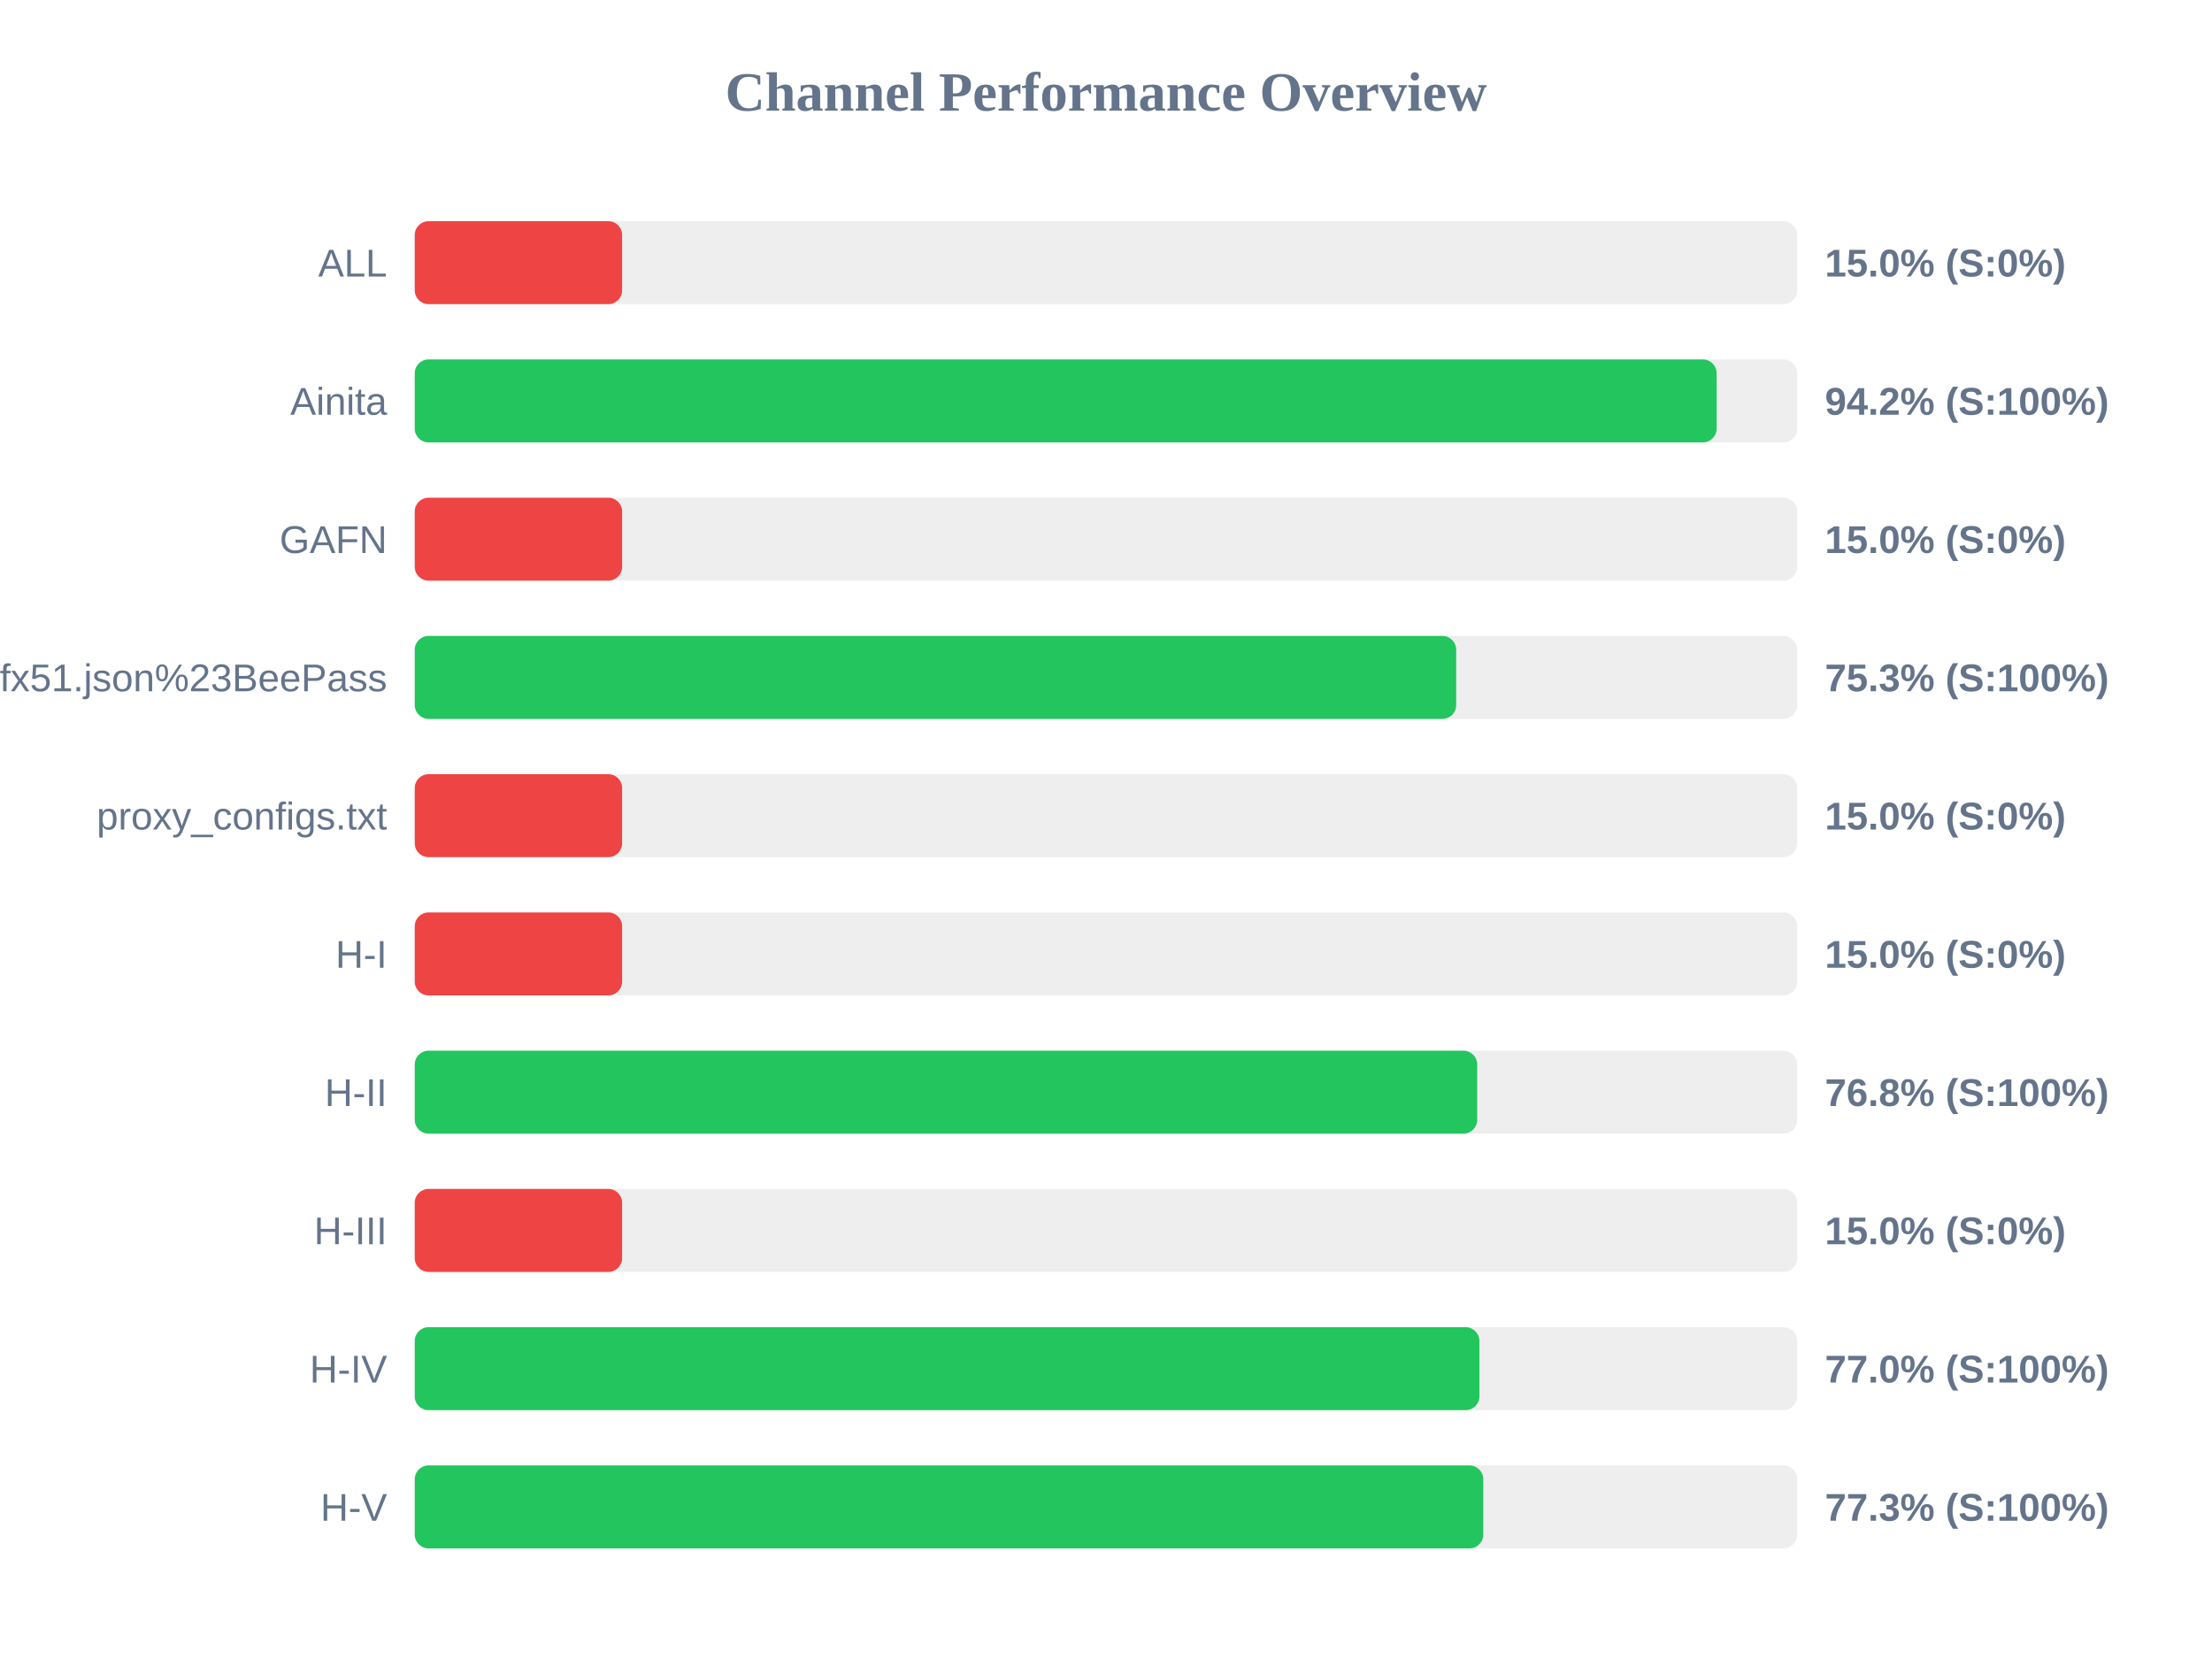
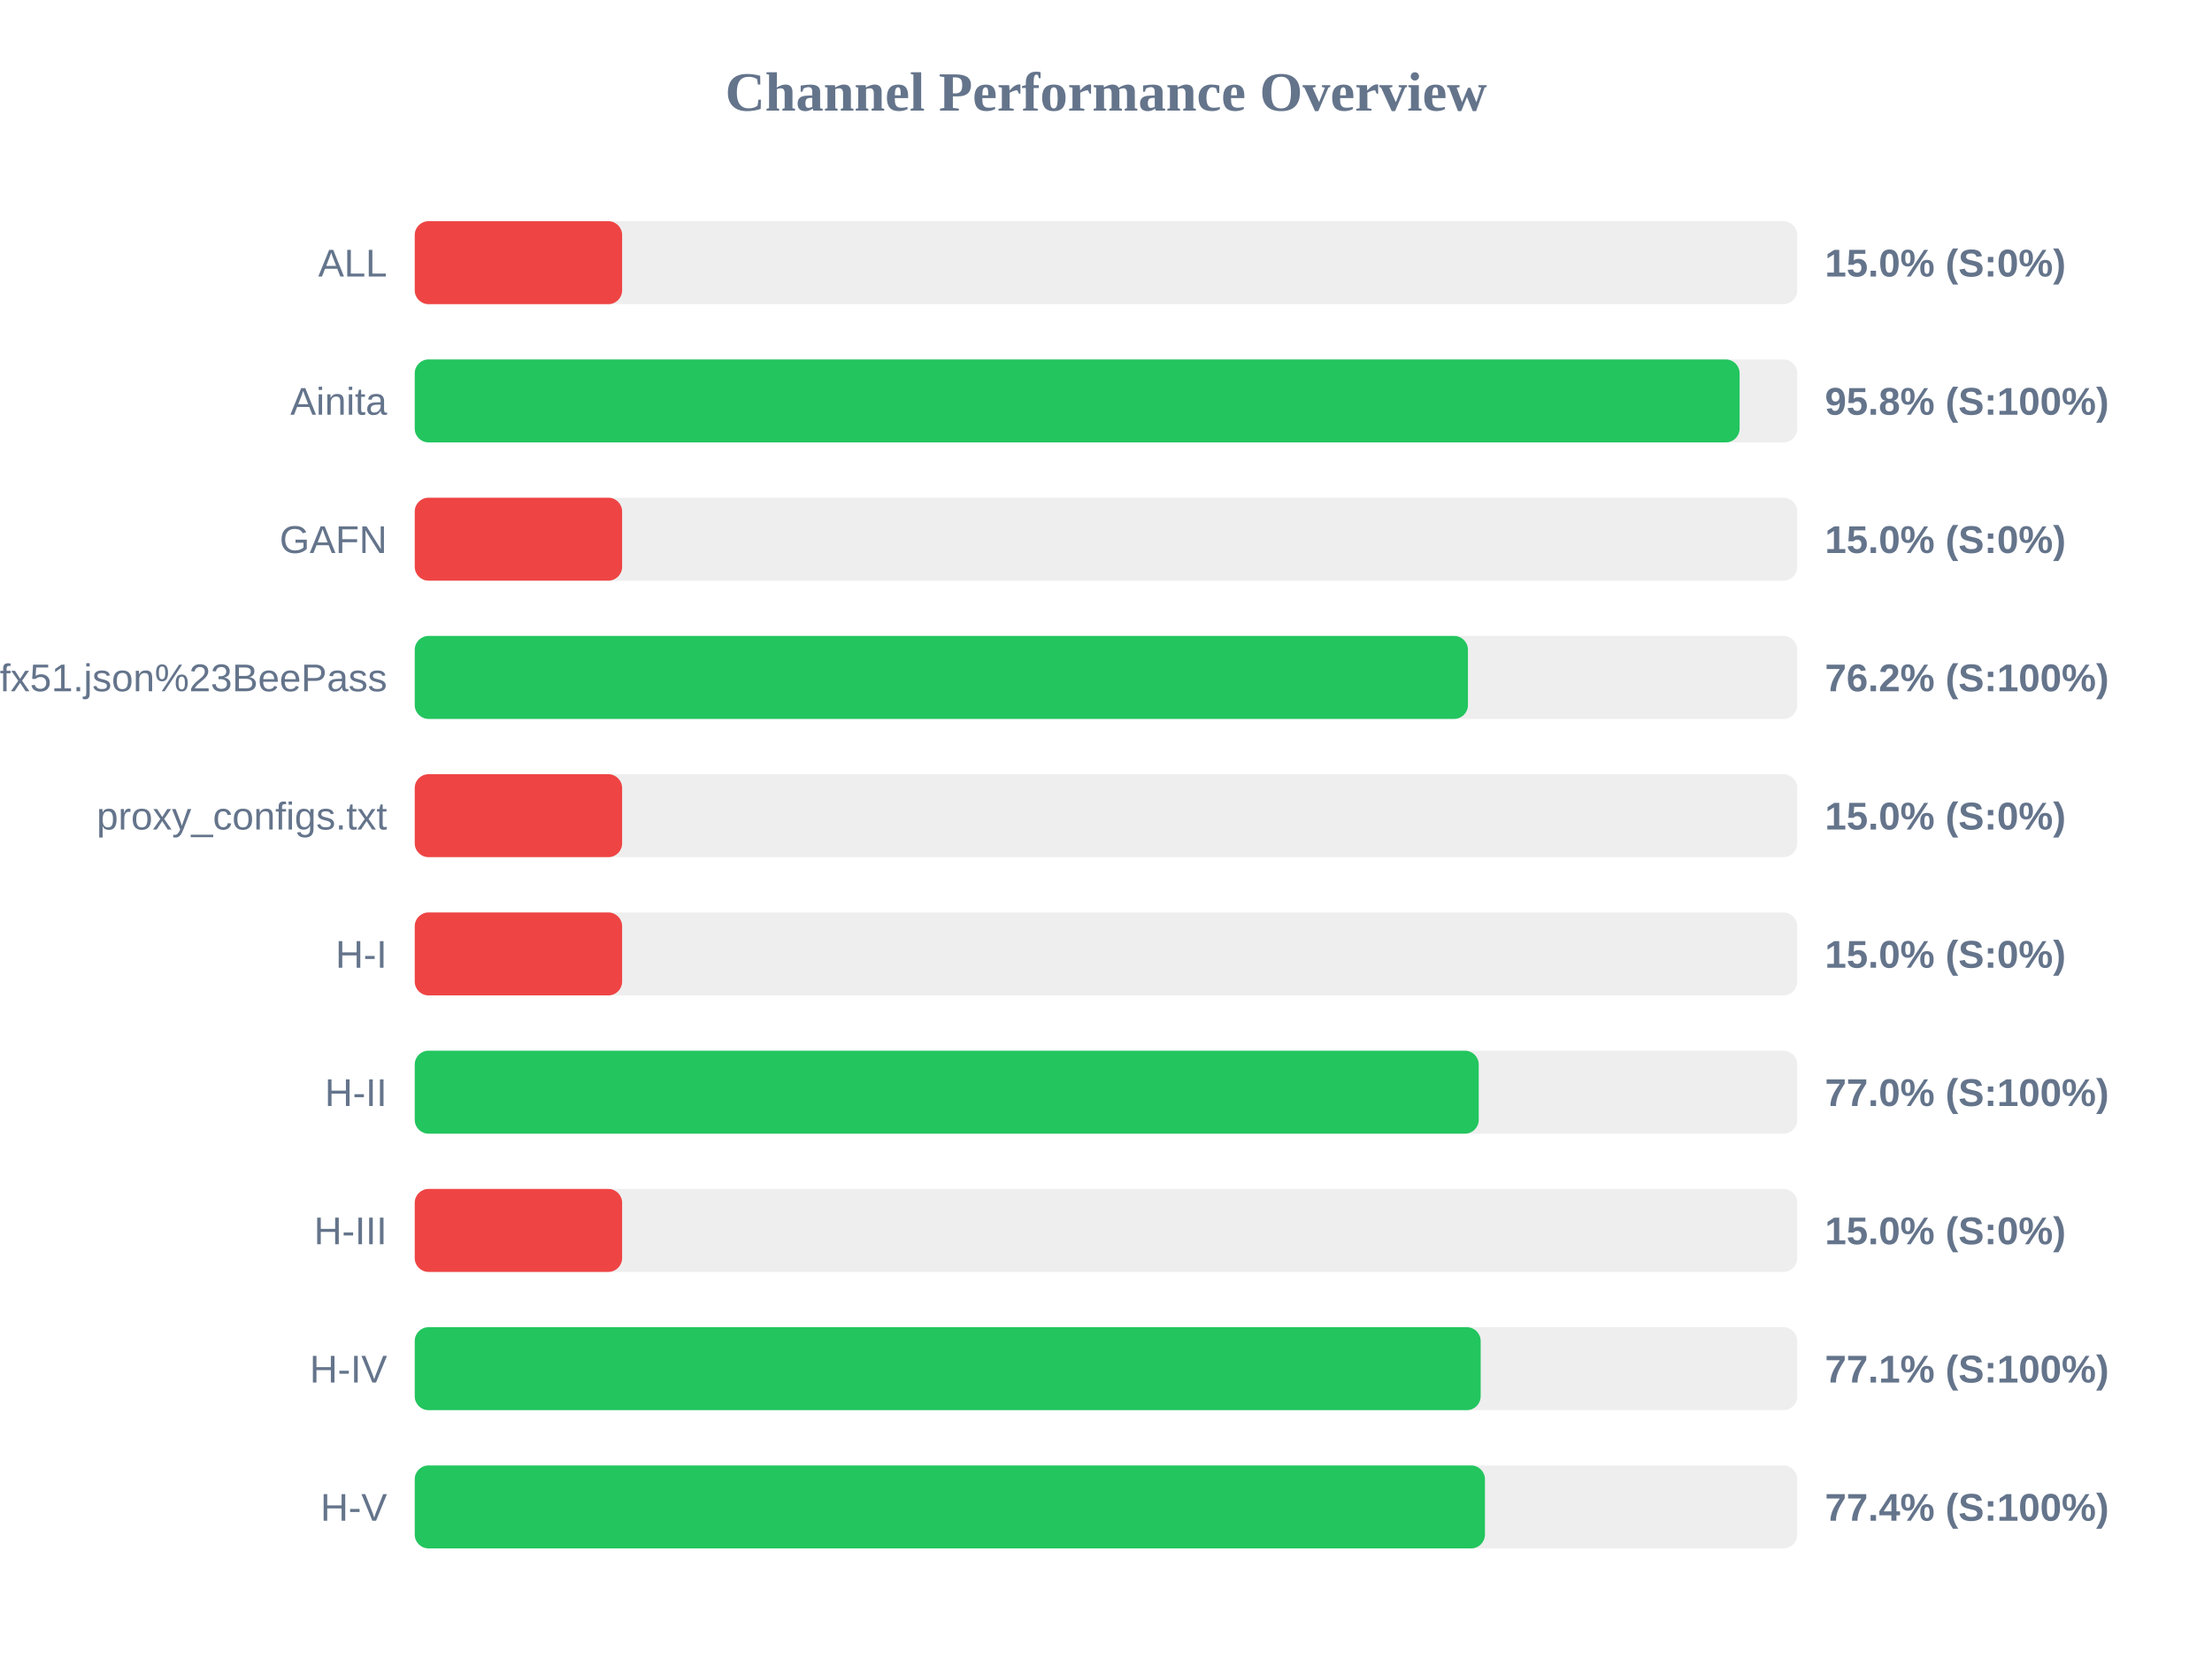
<svg xmlns="http://www.w3.org/2000/svg" width="800" height="600" version="1.1">
  <style>
        .row { font: 14px Arial; fill: #64748b; }
        .score { font: bold 14px Arial; fill: #64748b; }
    </style>
  <text x="400" y="40" text-anchor="middle" font-size="20px" font-weight="bold" fill="#64748b">Channel Performance Overview</text>
  <rect x="150" y="80" width="500" height="30" fill="#eee" rx="5" />
  <rect x="150" y="80" width="75.0" height="30" fill="#ef4444" rx="5" />
  <text x="140" y="100" text-anchor="end" class="row">ALL</text>
  <text x="660" y="100" text-anchor="start" class="score">15.0% (S:0%)</text>
  <rect x="150" y="130" width="500" height="30" fill="#eee" rx="5" />
-   <rect x="150" y="130" width="470.85" height="30" fill="#22c55e" rx="5" />
+   <rect x="150" y="130" width="479.15" height="30" fill="#22c55e" rx="5" />
  <text x="140" y="150" text-anchor="end" class="row">Ainita</text>
-   <text x="660" y="150" text-anchor="start" class="score">94.2% (S:100%)</text>
+   <text x="660" y="150" text-anchor="start" class="score">95.8% (S:100%)</text>
  <rect x="150" y="180" width="500" height="30" fill="#eee" rx="5" />
  <rect x="150" y="180" width="75.0" height="30" fill="#ef4444" rx="5" />
  <text x="140" y="200" text-anchor="end" class="row">GAFN</text>
  <text x="660" y="200" text-anchor="start" class="score">15.0% (S:0%)</text>
  <rect x="150" y="230" width="500" height="30" fill="#eee" rx="5" />
-   <rect x="150" y="230" width="376.65" height="30" fill="#22c55e" rx="5" />
+   <rect x="150" y="230" width="380.9" height="30" fill="#22c55e" rx="5" />
  <text x="140" y="250" text-anchor="end" class="row">sub?s=ssconf%3A%2F%2Fs3.amazonaws.com%2Fbeedynconprd%2Fzf38bv6oxi1nv3wfkpmxyfl8yj5fargza3foantoalu16vznl0ckxx7bgf1ufx51.json%23BeePass</text>
-   <text x="660" y="250" text-anchor="start" class="score">75.3% (S:100%)</text>
+   <text x="660" y="250" text-anchor="start" class="score">76.2% (S:100%)</text>
  <rect x="150" y="280" width="500" height="30" fill="#eee" rx="5" />
  <rect x="150" y="280" width="75.0" height="30" fill="#ef4444" rx="5" />
  <text x="140" y="300" text-anchor="end" class="row">proxy_configs.txt</text>
  <text x="660" y="300" text-anchor="start" class="score">15.0% (S:0%)</text>
  <rect x="150" y="330" width="500" height="30" fill="#eee" rx="5" />
  <rect x="150" y="330" width="75.0" height="30" fill="#ef4444" rx="5" />
  <text x="140" y="350" text-anchor="end" class="row">H-I</text>
  <text x="660" y="350" text-anchor="start" class="score">15.0% (S:0%)</text>
  <rect x="150" y="380" width="500" height="30" fill="#eee" rx="5" />
-   <rect x="150" y="380" width="384.25" height="30" fill="#22c55e" rx="5" />
+   <rect x="150" y="380" width="384.8" height="30" fill="#22c55e" rx="5" />
  <text x="140" y="400" text-anchor="end" class="row">H-II</text>
-   <text x="660" y="400" text-anchor="start" class="score">76.8% (S:100%)</text>
+   <text x="660" y="400" text-anchor="start" class="score">77.0% (S:100%)</text>
  <rect x="150" y="430" width="500" height="30" fill="#eee" rx="5" />
  <rect x="150" y="430" width="75.0" height="30" fill="#ef4444" rx="5" />
  <text x="140" y="450" text-anchor="end" class="row">H-III</text>
  <text x="660" y="450" text-anchor="start" class="score">15.0% (S:0%)</text>
  <rect x="150" y="480" width="500" height="30" fill="#eee" rx="5" />
-   <rect x="150" y="480" width="385.05" height="30" fill="#22c55e" rx="5" />
+   <rect x="150" y="480" width="385.5" height="30" fill="#22c55e" rx="5" />
  <text x="140" y="500" text-anchor="end" class="row">H-IV</text>
-   <text x="660" y="500" text-anchor="start" class="score">77.0% (S:100%)</text>
+   <text x="660" y="500" text-anchor="start" class="score">77.1% (S:100%)</text>
  <rect x="150" y="530" width="500" height="30" fill="#eee" rx="5" />
-   <rect x="150" y="530" width="386.45" height="30" fill="#22c55e" rx="5" />
+   <rect x="150" y="530" width="387.05" height="30" fill="#22c55e" rx="5" />
  <text x="140" y="550" text-anchor="end" class="row">H-V</text>
-   <text x="660" y="550" text-anchor="start" class="score">77.3% (S:100%)</text>
+   <text x="660" y="550" text-anchor="start" class="score">77.4% (S:100%)</text>
</svg>
